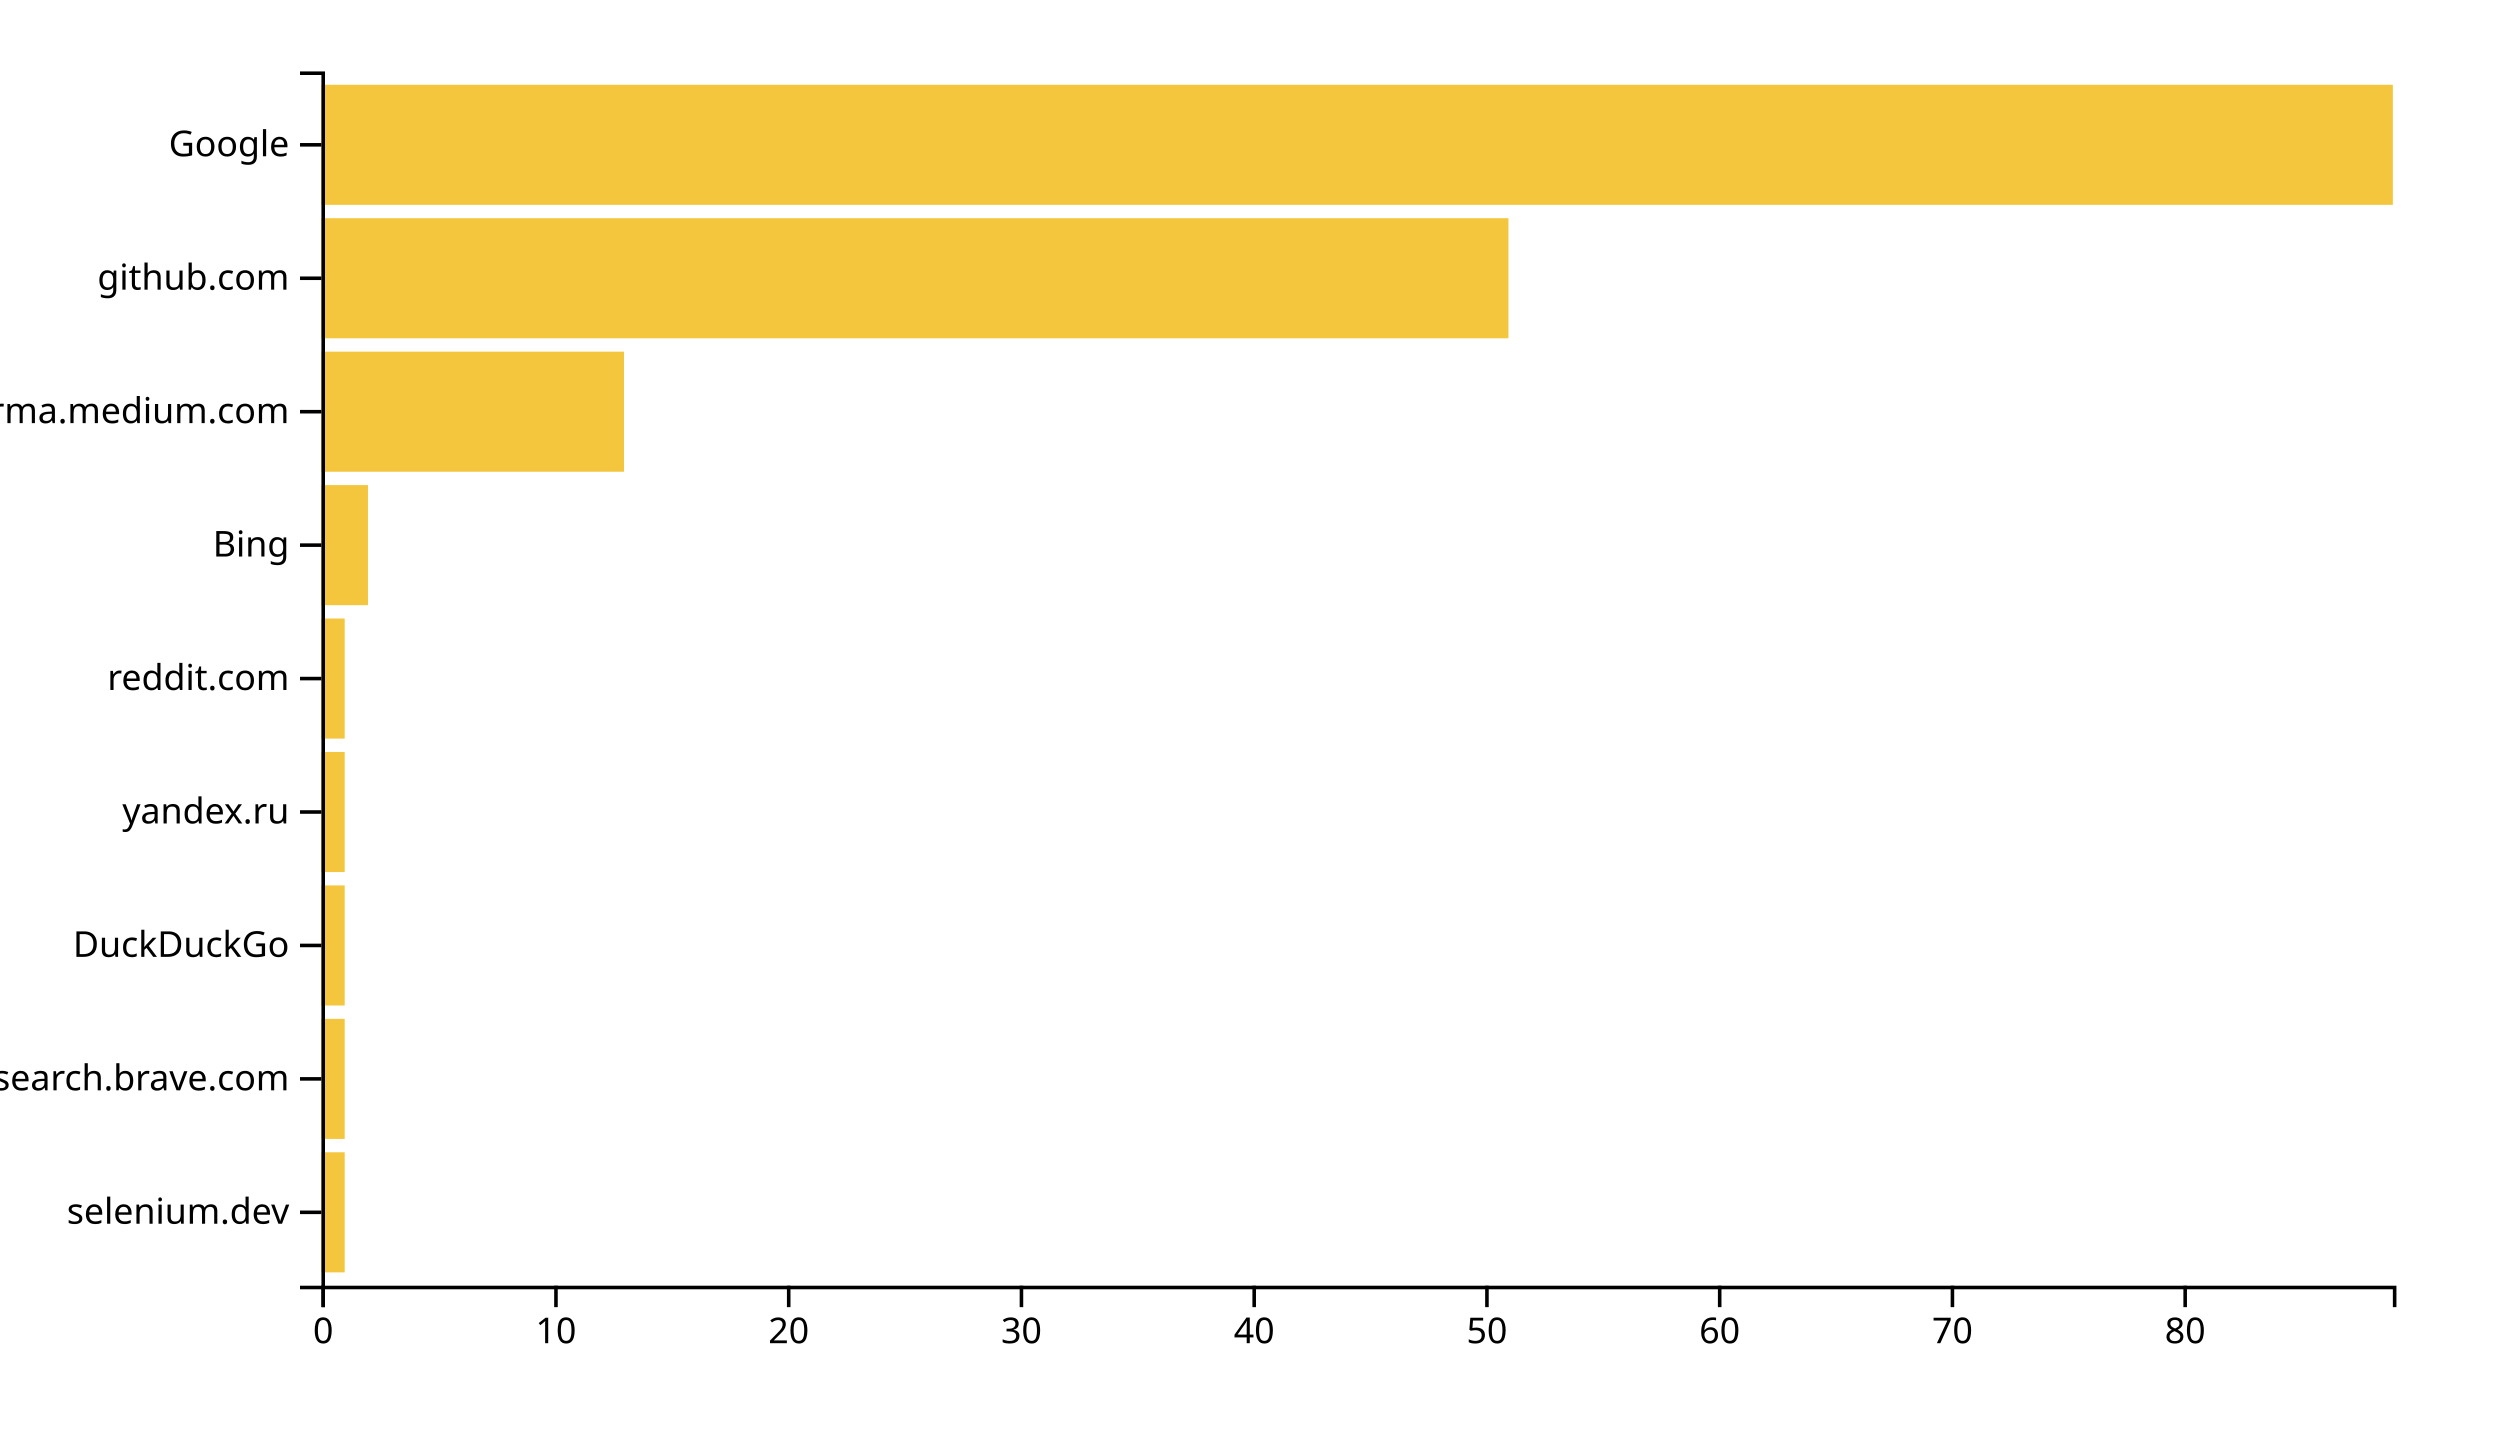
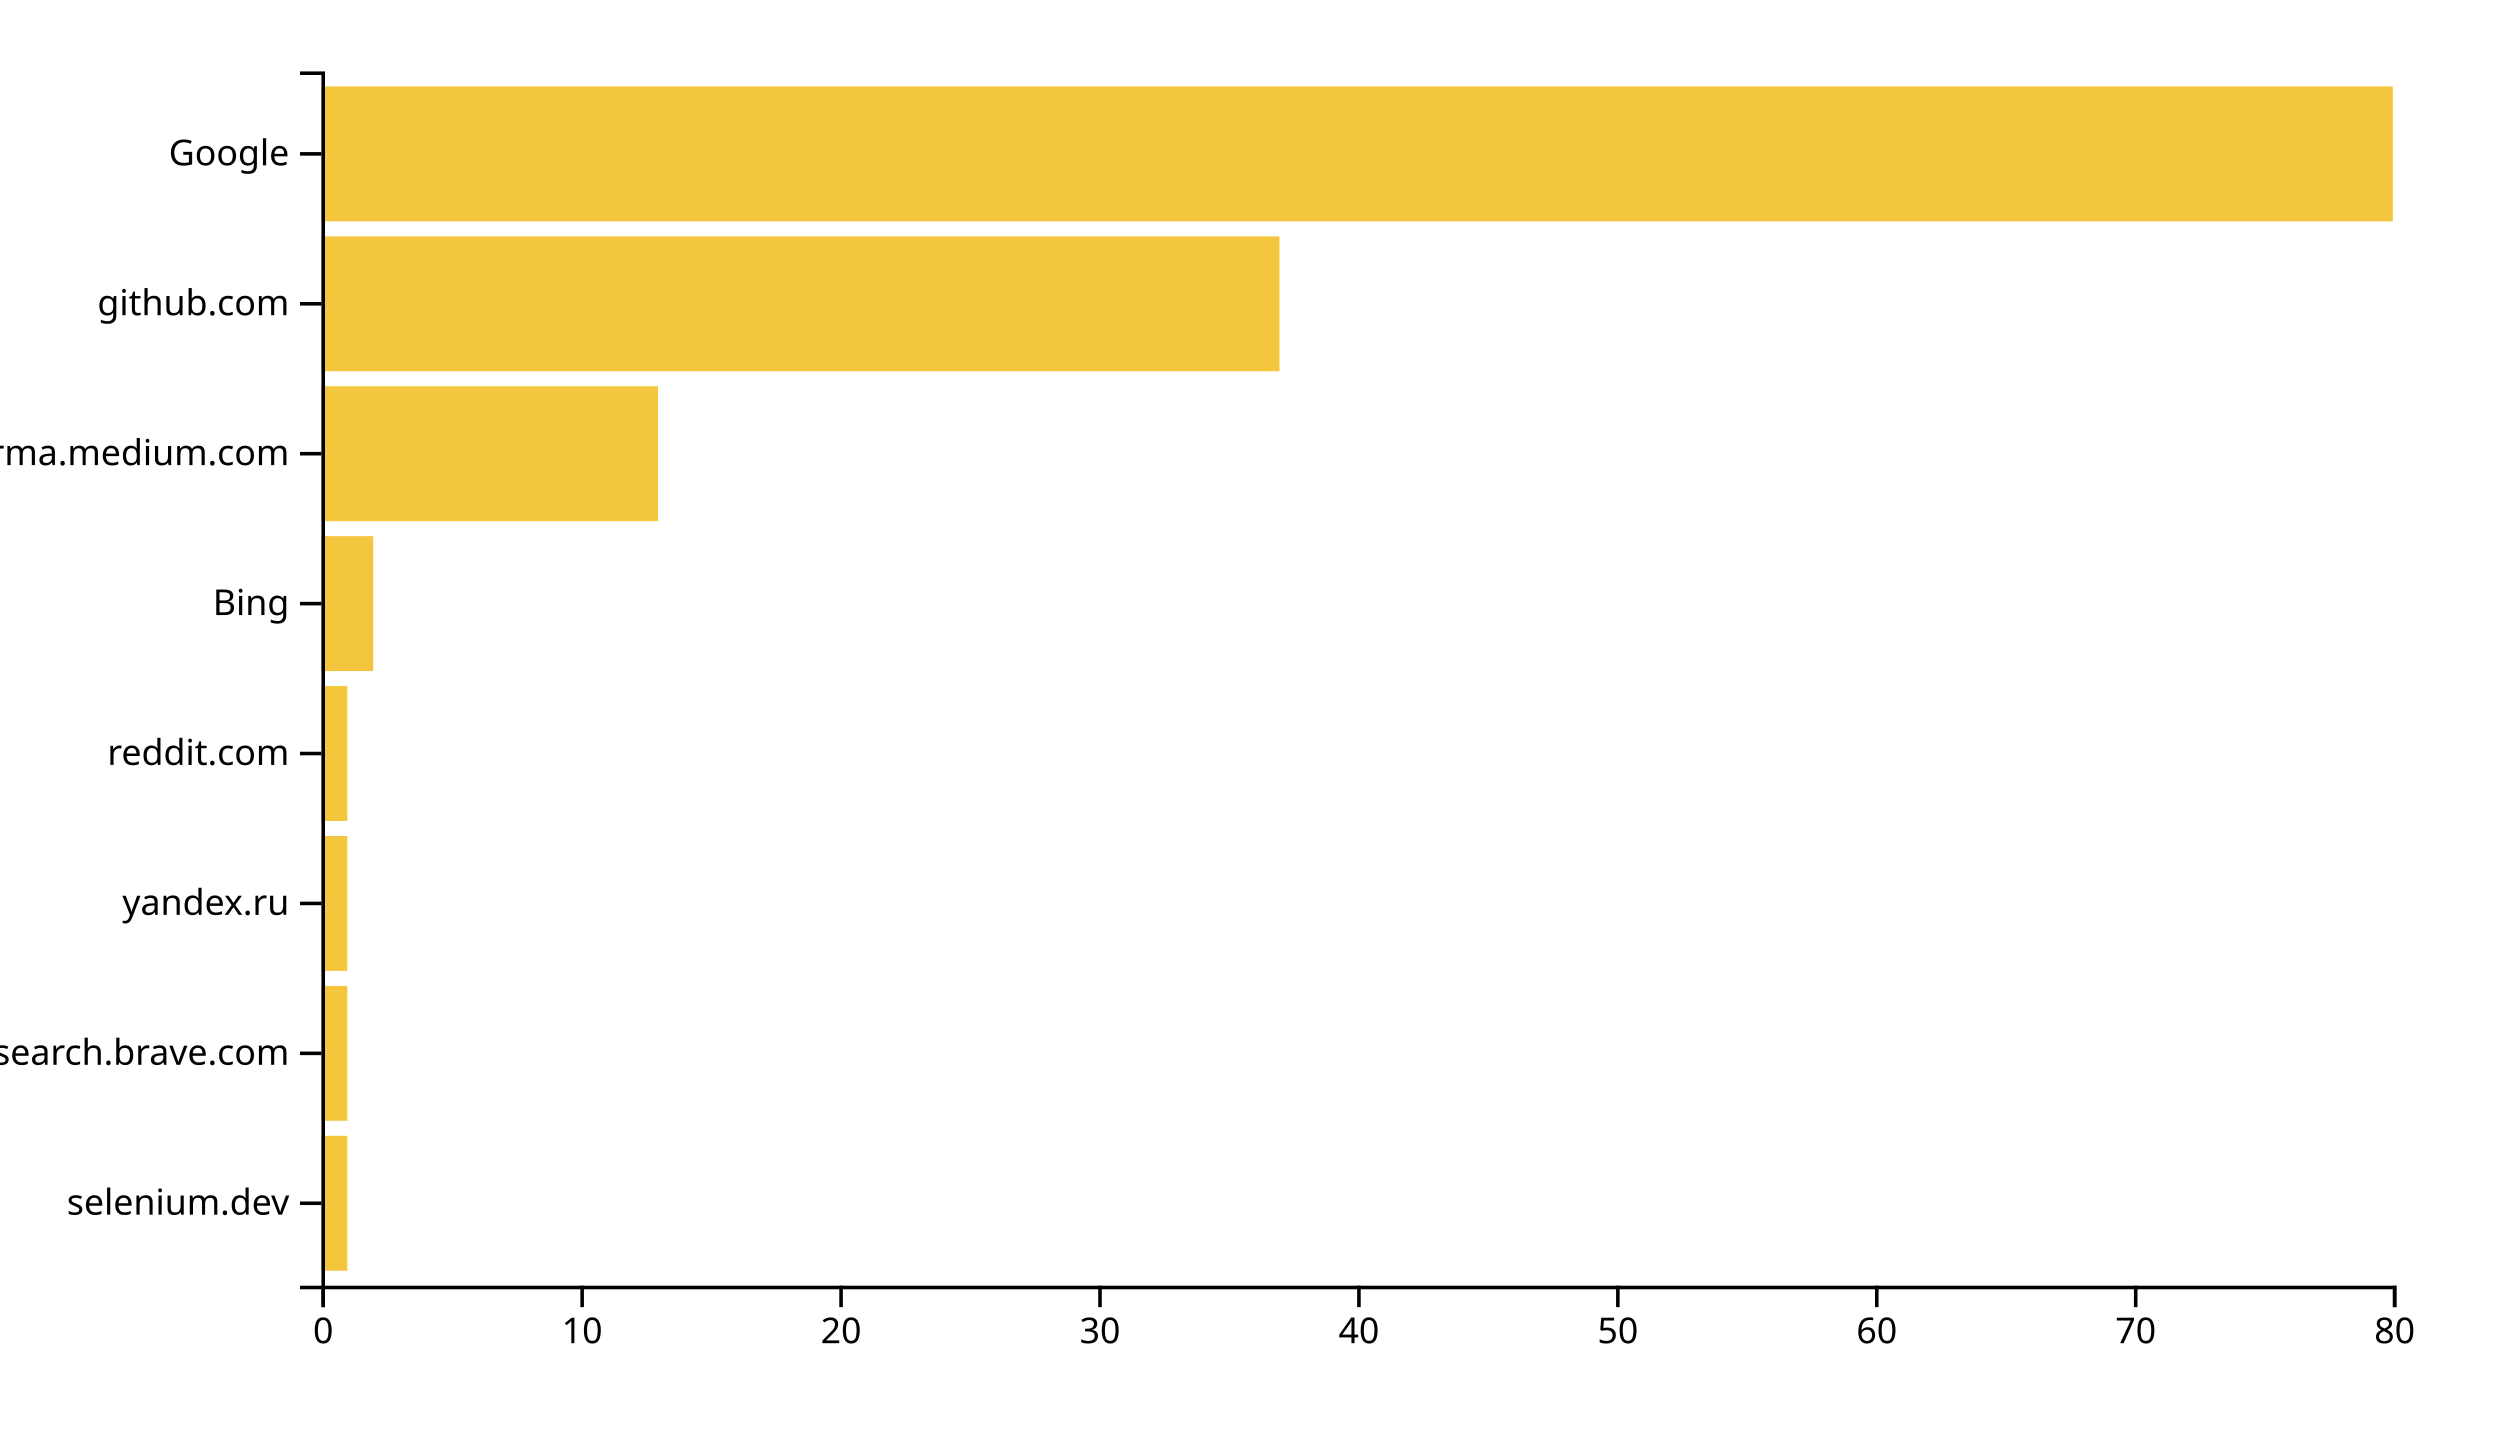
<svg xmlns="http://www.w3.org/2000/svg" width="700" height="400">
  <g transform="translate(90,20)">
-     <rect class="bar" width="6.517" y="302.637" height="33.626" style="fill: #f4c63d; text-anchor: end;" />
-     <rect class="bar" width="6.517" y="265.275" height="33.626" style="fill: #f4c63d; text-anchor: end;" />
-     <rect class="bar" width="6.517" y="227.912" height="33.626" style="fill: #f4c63d; text-anchor: end;" />
-     <rect class="bar" width="6.517" y="190.549" height="33.626" style="fill: #f4c63d; text-anchor: end;" />
-     <rect class="bar" width="6.517" y="153.187" height="33.626" style="fill: #f4c63d; text-anchor: end;" />
-     <rect class="bar" width="13.034" y="115.824" height="33.626" style="fill: #f4c63d; text-anchor: end;" />
-     <rect class="bar" width="84.719" y="78.462" height="33.626" style="fill: #f4c63d; text-anchor: end;" />
-     <rect class="bar" width="332.36" y="41.099" height="33.626" style="fill: #f4c63d; text-anchor: end;" />
-     <rect class="bar" width="580" y="3.736" height="33.626" style="fill: #f4c63d; text-anchor: end;" />
+     <rect class="bar" width="7.25" y="298.025" height="37.778" style="fill: #f4c63d; text-anchor: end;" />
+     <rect class="bar" width="7.25" y="256.049" height="37.778" style="fill: #f4c63d; text-anchor: end;" />
+     <rect class="bar" width="7.25" y="214.074" height="37.778" style="fill: #f4c63d; text-anchor: end;" />
+     <rect class="bar" width="7.25" y="172.099" height="37.778" style="fill: #f4c63d; text-anchor: end;" />
+     <rect class="bar" width="14.5" y="130.123" height="37.778" style="fill: #f4c63d; text-anchor: end;" />
+     <rect class="bar" width="94.25" y="88.148" height="37.778" style="fill: #f4c63d; text-anchor: end;" />
+     <rect class="bar" width="268.25" y="46.173" height="37.778" style="fill: #f4c63d; text-anchor: end;" />
+     <rect class="bar" width="580" y="4.198" height="37.778" style="fill: #f4c63d; text-anchor: end;" />
    <g transform="translate(0,340)" fill="none" font-size="10" font-family="sans-serif" text-anchor="middle">
      <path class="domain" stroke="currentColor" d="M0.5,6V0.5H580.5V6" />
      <g class="tick" opacity="1" transform="translate(0.5,0)">
        <line stroke="currentColor" y2="6" />
        <text fill="currentColor" y="9" dy="0.71em">0</text>
      </g>
-       <g class="tick" opacity="1" transform="translate(65.66854,0)">
+       <g class="tick" opacity="1" transform="translate(73,0)">
        <line stroke="currentColor" y2="6" />
        <text fill="currentColor" y="9" dy="0.71em">10</text>
      </g>
-       <g class="tick" opacity="1" transform="translate(130.8371,0)">
+       <g class="tick" opacity="1" transform="translate(145.5,0)">
        <line stroke="currentColor" y2="6" />
        <text fill="currentColor" y="9" dy="0.71em">20</text>
      </g>
-       <g class="tick" opacity="1" transform="translate(196.0056,0)">
+       <g class="tick" opacity="1" transform="translate(218,0)">
        <line stroke="currentColor" y2="6" />
        <text fill="currentColor" y="9" dy="0.71em">30</text>
      </g>
-       <g class="tick" opacity="1" transform="translate(261.1742,0)">
+       <g class="tick" opacity="1" transform="translate(290.5,0)">
        <line stroke="currentColor" y2="6" />
        <text fill="currentColor" y="9" dy="0.71em">40</text>
      </g>
-       <g class="tick" opacity="1" transform="translate(326.3427,0)">
+       <g class="tick" opacity="1" transform="translate(363,0)">
        <line stroke="currentColor" y2="6" />
        <text fill="currentColor" y="9" dy="0.71em">50</text>
      </g>
-       <g class="tick" opacity="1" transform="translate(391.5112,0)">
+       <g class="tick" opacity="1" transform="translate(435.5,0)">
        <line stroke="currentColor" y2="6" />
        <text fill="currentColor" y="9" dy="0.71em">60</text>
      </g>
-       <g class="tick" opacity="1" transform="translate(456.6798,0)">
+       <g class="tick" opacity="1" transform="translate(508,0)">
        <line stroke="currentColor" y2="6" />
        <text fill="currentColor" y="9" dy="0.71em">70</text>
      </g>
-       <g class="tick" opacity="1" transform="translate(521.8483,0)">
+       <g class="tick" opacity="1" transform="translate(580.5,0)">
        <line stroke="currentColor" y2="6" />
        <text fill="currentColor" y="9" dy="0.71em">80</text>
      </g>
    </g>
    <g fill="none" font-size="10" font-family="sans-serif" text-anchor="end">
      <path class="domain" stroke="currentColor" d="M-6,340.5H0.5V0.5H-6" />
-       <g class="tick" opacity="1" transform="translate(0,319.4505)">
+       <g class="tick" opacity="1" transform="translate(0,316.9136)">
        <line stroke="currentColor" x2="-6" />
        <text fill="currentColor" x="-9" dy="0.32em">selenium.dev</text>
      </g>
-       <g class="tick" opacity="1" transform="translate(0,282.0879)">
+       <g class="tick" opacity="1" transform="translate(0,274.9383)">
        <line stroke="currentColor" x2="-6" />
        <text fill="currentColor" x="-9" dy="0.32em">search.brave.com</text>
      </g>
-       <g class="tick" opacity="1" transform="translate(0,244.7253)">
-         <line stroke="currentColor" x2="-6" />
-         <text fill="currentColor" x="-9" dy="0.32em">DuckDuckGo</text>
-       </g>
-       <g class="tick" opacity="1" transform="translate(0,207.3626)">
+       <g class="tick" opacity="1" transform="translate(0,232.963)">
        <line stroke="currentColor" x2="-6" />
        <text fill="currentColor" x="-9" dy="0.32em">yandex.ru</text>
      </g>
-       <g class="tick" opacity="1" transform="translate(0,170)">
+       <g class="tick" opacity="1" transform="translate(0,190.9877)">
        <line stroke="currentColor" x2="-6" />
        <text fill="currentColor" x="-9" dy="0.32em">reddit.com</text>
      </g>
-       <g class="tick" opacity="1" transform="translate(0,132.6374)">
+       <g class="tick" opacity="1" transform="translate(0,149.0123)">
        <line stroke="currentColor" x2="-6" />
        <text fill="currentColor" x="-9" dy="0.32em">Bing</text>
      </g>
-       <g class="tick" opacity="1" transform="translate(0,95.27473)">
+       <g class="tick" opacity="1" transform="translate(0,107.037)">
        <line stroke="currentColor" x2="-6" />
        <text fill="currentColor" x="-9" dy="0.32em">xgirma.medium.com</text>
      </g>
-       <g class="tick" opacity="1" transform="translate(0,57.91209)">
+       <g class="tick" opacity="1" transform="translate(0,65.06173)">
        <line stroke="currentColor" x2="-6" />
        <text fill="currentColor" x="-9" dy="0.32em">github.com</text>
      </g>
-       <g class="tick" opacity="1" transform="translate(0,20.54945)">
+       <g class="tick" opacity="1" transform="translate(0,23.08642)">
        <line stroke="currentColor" x2="-6" />
        <text fill="currentColor" x="-9" dy="0.32em">Google</text>
      </g>
    </g>
  </g>
</svg>
